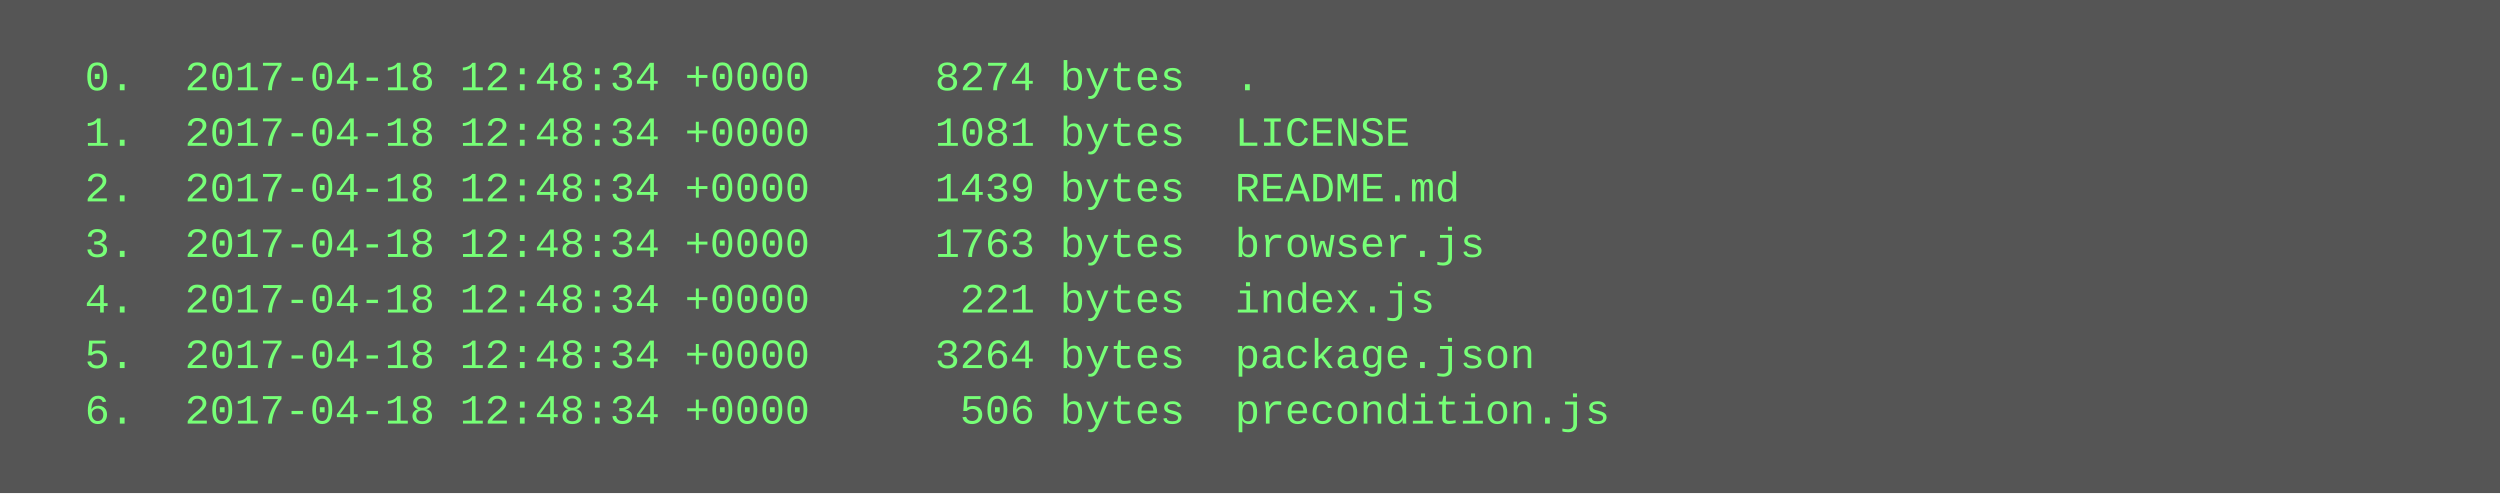
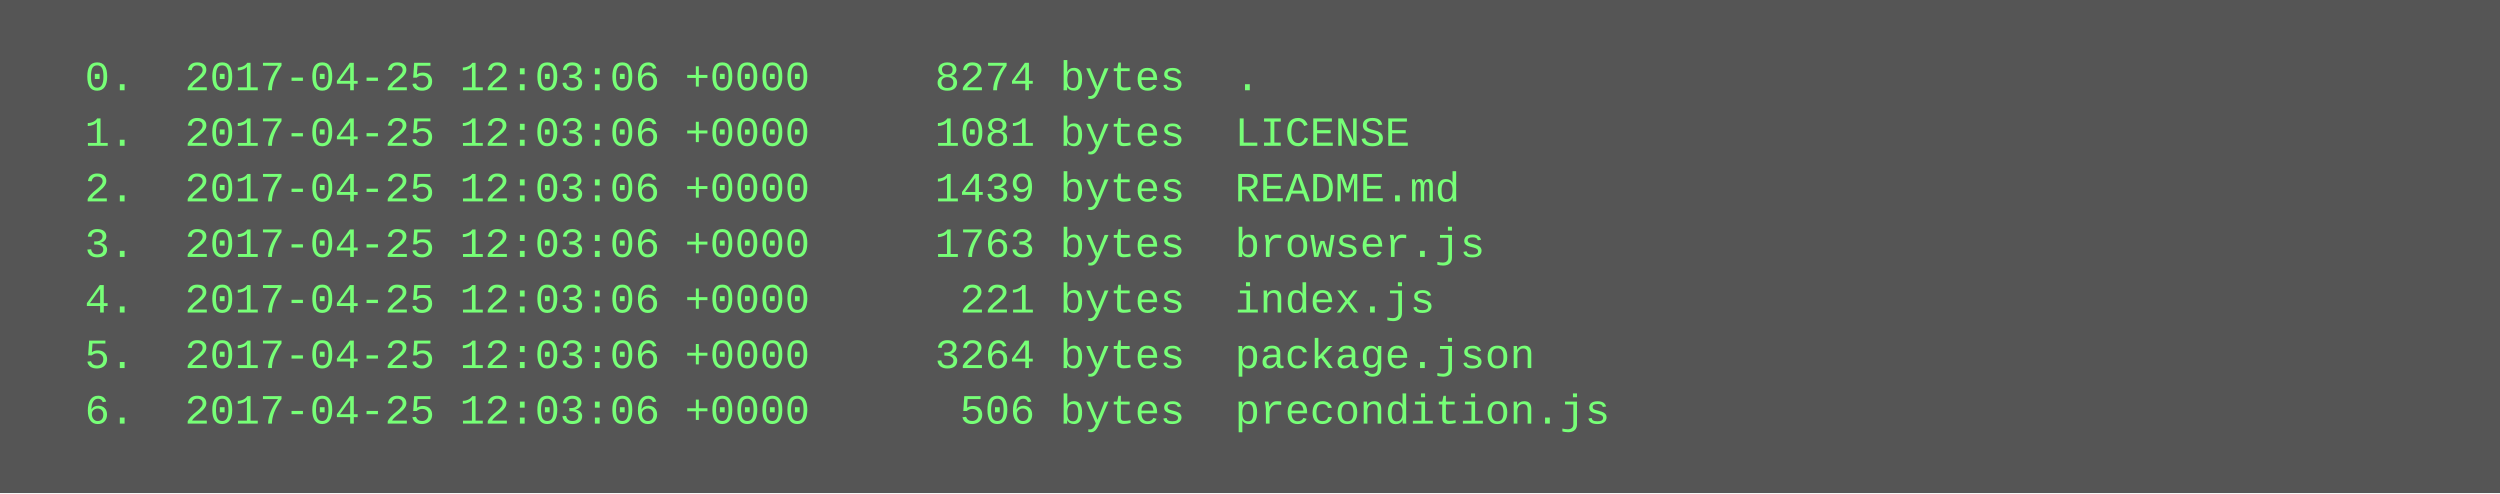
<svg xmlns="http://www.w3.org/2000/svg" height="142" width="720">
  <rect height="142" fill="#555" width="720" />
  <text fill="#7f7" font-family="Courier New" font-size="12" xml:space="preserve">
-     <tspan x="10" y="26">  0.  2017-04-18 12:48:34 +0000     8274 bytes  .</tspan>
-     <tspan x="10" y="42">  1.  2017-04-18 12:48:34 +0000     1081 bytes  LICENSE</tspan>
-     <tspan x="10" y="58">  2.  2017-04-18 12:48:34 +0000     1439 bytes  README.md</tspan>
-     <tspan x="10" y="74">  3.  2017-04-18 12:48:34 +0000     1763 bytes  browser.js</tspan>
-     <tspan x="10" y="90">  4.  2017-04-18 12:48:34 +0000      221 bytes  index.js</tspan>
-     <tspan x="10" y="106">  5.  2017-04-18 12:48:34 +0000     3264 bytes  package.json</tspan>
-     <tspan x="10" y="122">  6.  2017-04-18 12:48:34 +0000      506 bytes  precondition.js</tspan>
+     <tspan x="10" y="26">  0.  2017-04-25 12:03:06 +0000     8274 bytes  .</tspan>
+     <tspan x="10" y="42">  1.  2017-04-25 12:03:06 +0000     1081 bytes  LICENSE</tspan>
+     <tspan x="10" y="58">  2.  2017-04-25 12:03:06 +0000     1439 bytes  README.md</tspan>
+     <tspan x="10" y="74">  3.  2017-04-25 12:03:06 +0000     1763 bytes  browser.js</tspan>
+     <tspan x="10" y="90">  4.  2017-04-25 12:03:06 +0000      221 bytes  index.js</tspan>
+     <tspan x="10" y="106">  5.  2017-04-25 12:03:06 +0000     3264 bytes  package.json</tspan>
+     <tspan x="10" y="122">  6.  2017-04-25 12:03:06 +0000      506 bytes  precondition.js</tspan>
  </text>
</svg>
